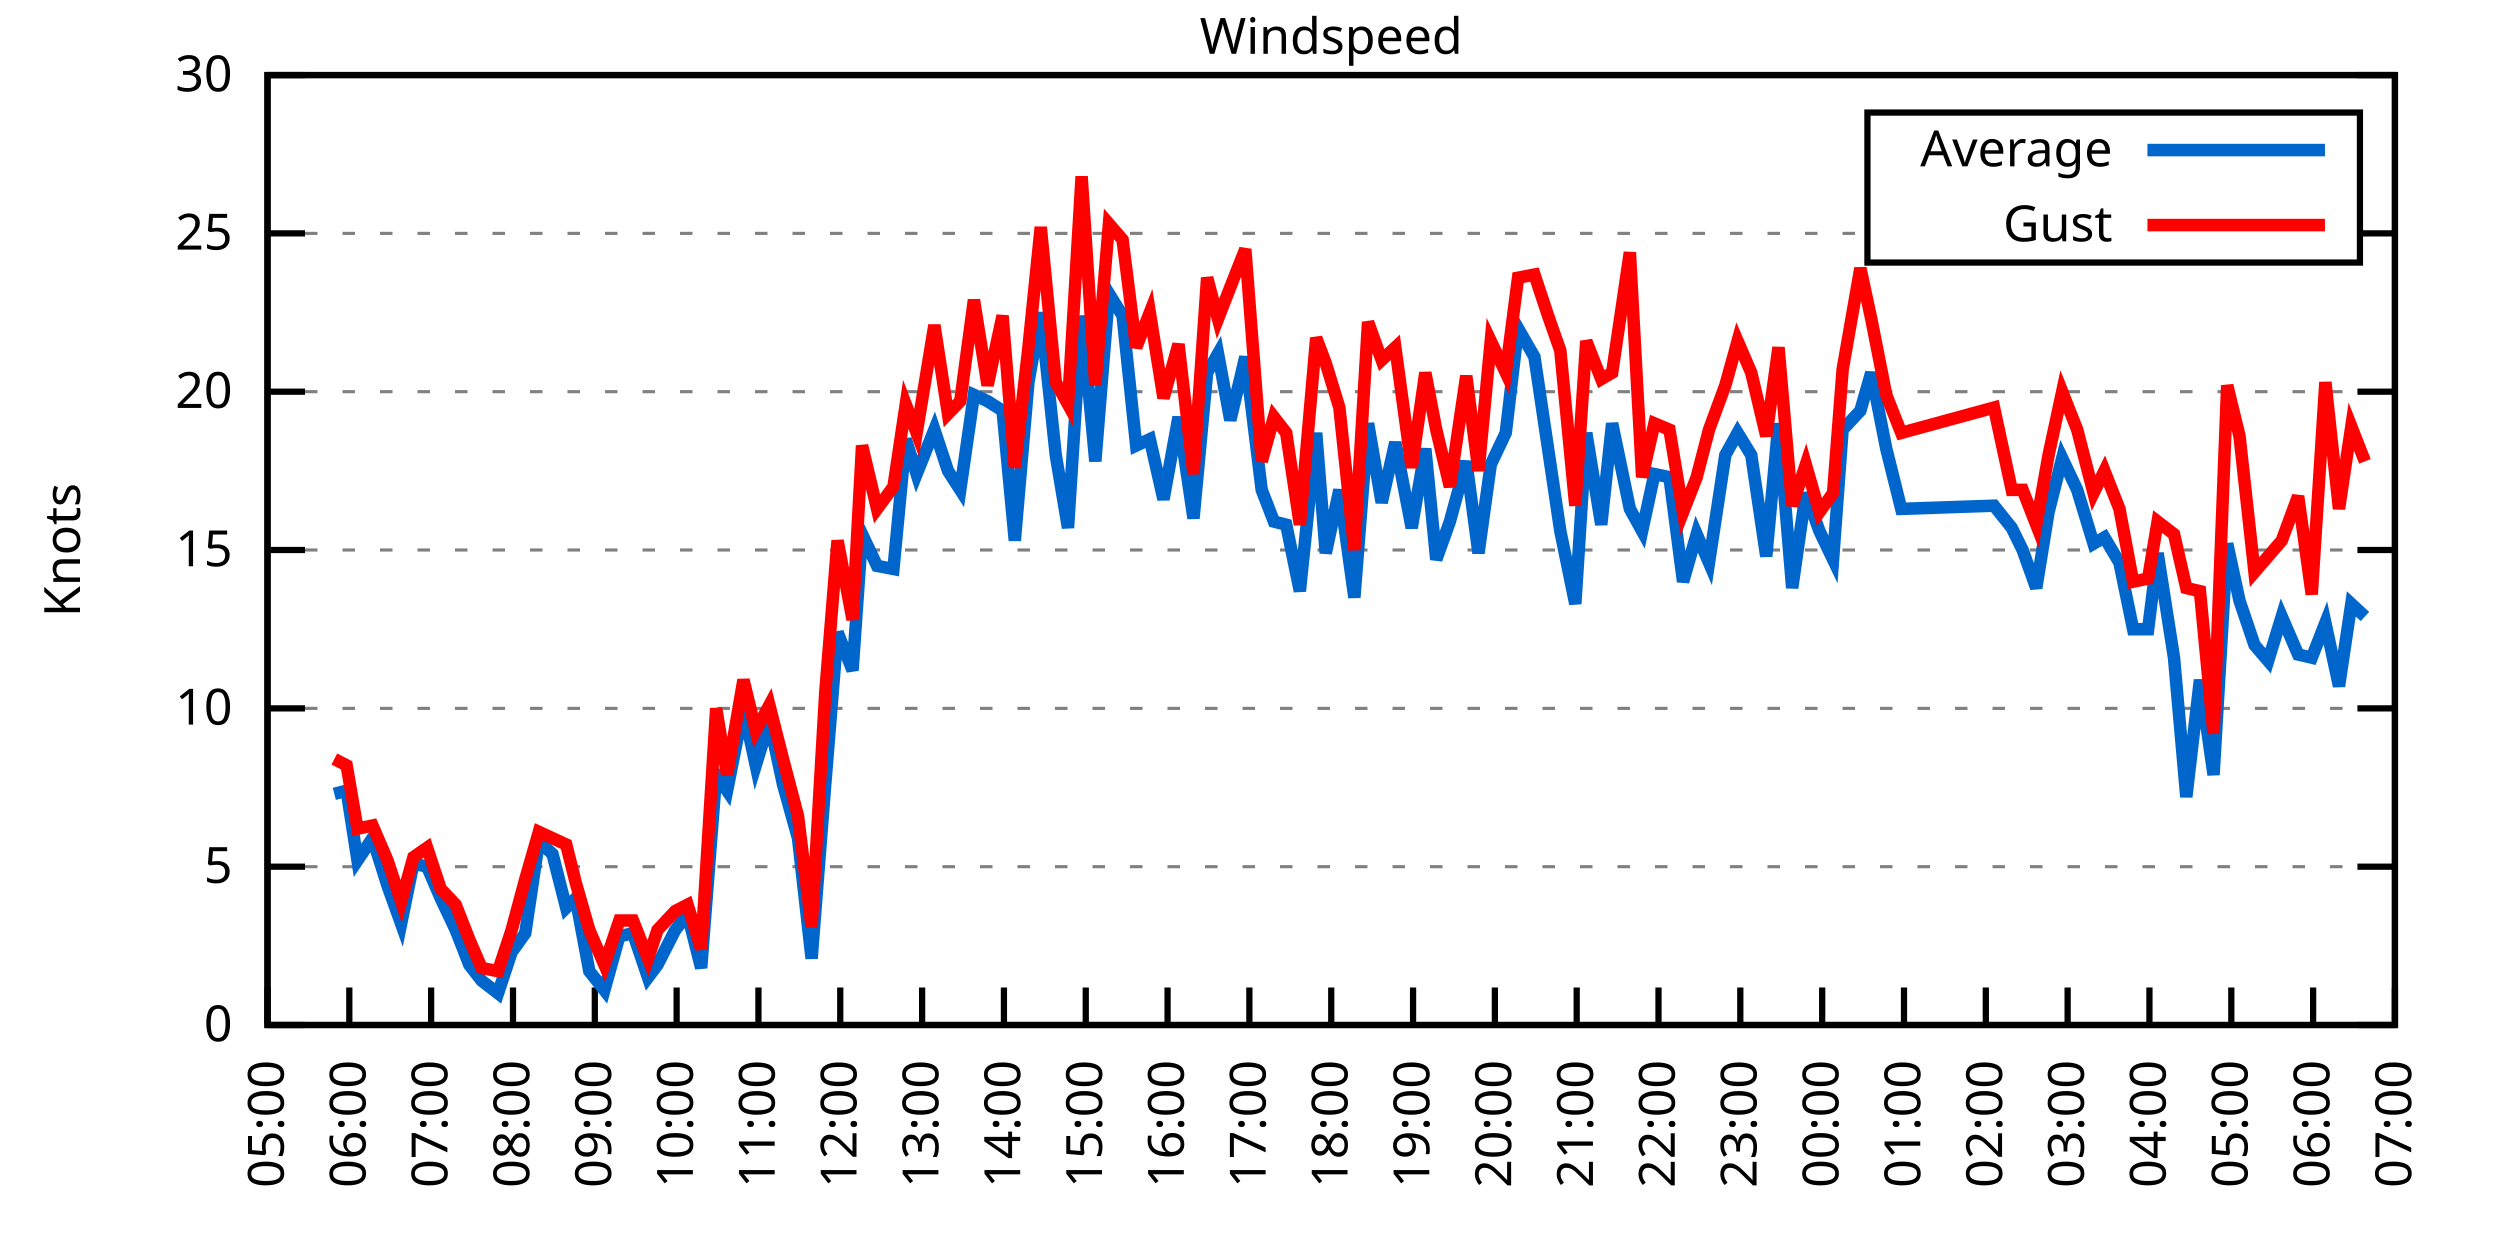
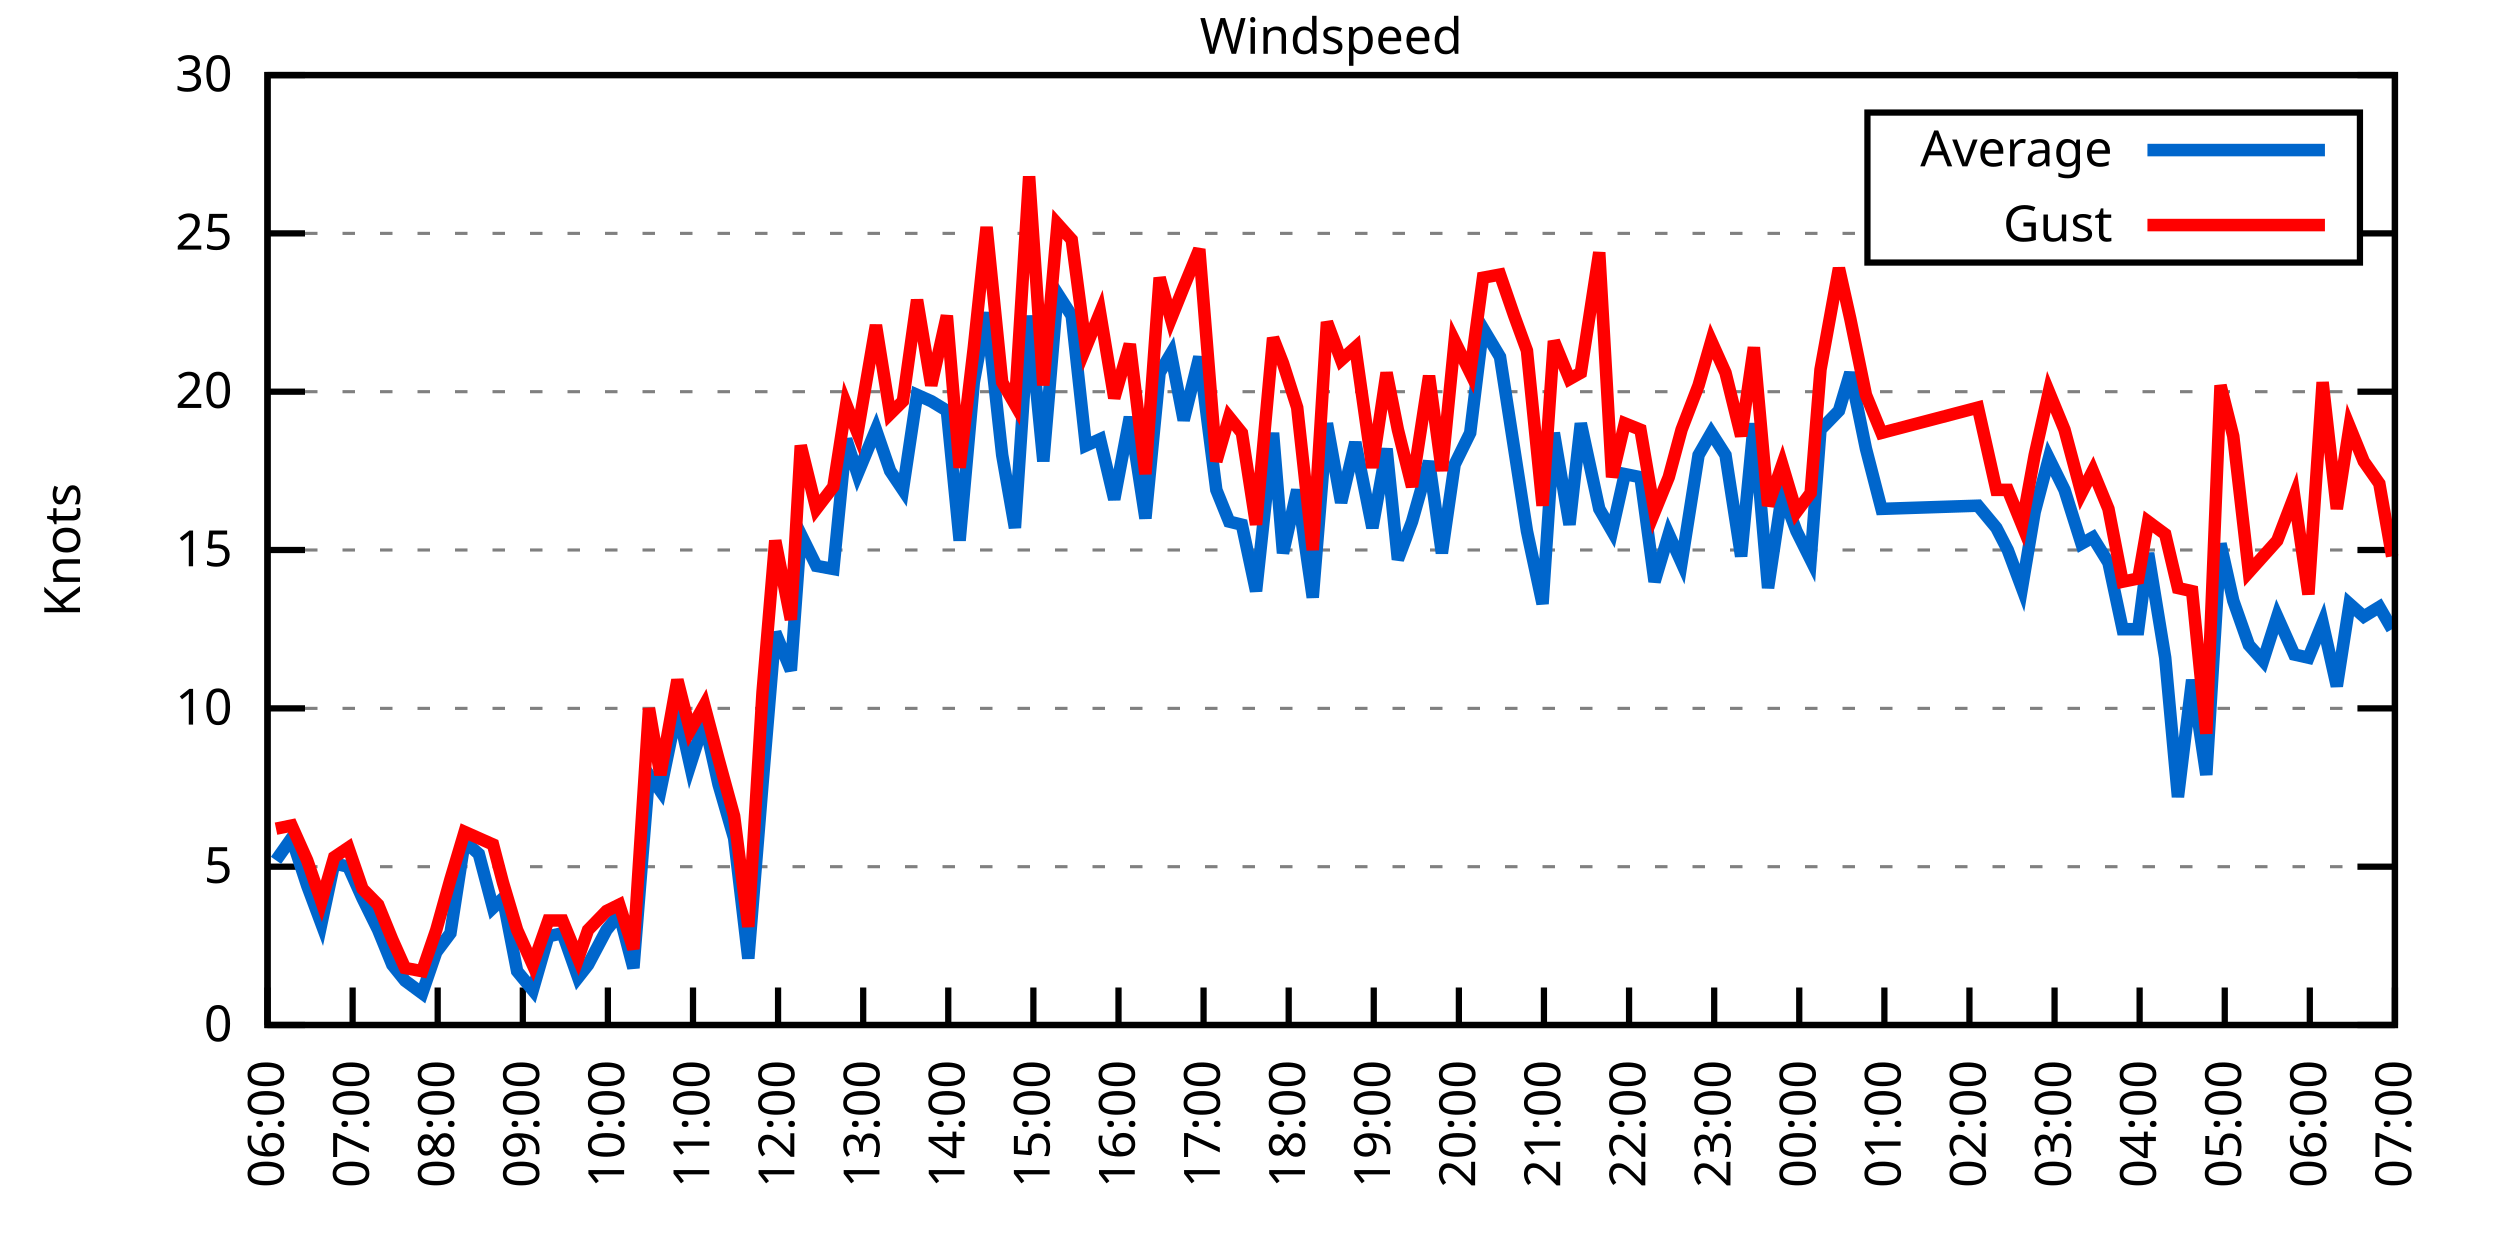
<svg xmlns="http://www.w3.org/2000/svg" xmlns:xlink="http://www.w3.org/1999/xlink" width="400" height="200" viewBox="0 0 400 200">
  <g id="gnuplot_canvas">
    <rect x="0" y="0" width="400" height="200" fill="none" />
    <defs>
      <circle id="gpDot" r="0.5" stroke-width="0.5" stroke="currentColor" />
      <path id="gpPt0" stroke-width="0.333" stroke="currentColor" d="M-1,0 h2 M0,-1 v2" />
      <path id="gpPt1" stroke-width="0.333" stroke="currentColor" d="M-1,-1 L1,1 M1,-1 L-1,1" />
      <path id="gpPt2" stroke-width="0.333" stroke="currentColor" d="M-1,0 L1,0 M0,-1 L0,1 M-1,-1 L1,1 M-1,1 L1,-1" />
      <rect id="gpPt3" stroke-width="0.333" stroke="currentColor" x="-1" y="-1" width="2" height="2" />
      <rect id="gpPt4" stroke-width="0.333" stroke="currentColor" fill="currentColor" x="-1" y="-1" width="2" height="2" />
      <circle id="gpPt5" stroke-width="0.333" stroke="currentColor" cx="0" cy="0" r="1" />
      <use xlink:href="#gpPt5" id="gpPt6" fill="currentColor" stroke="none" />
      <path id="gpPt7" stroke-width="0.333" stroke="currentColor" d="M0,-1.33 L-1.33,0.67 L1.33,0.67 z" />
      <use xlink:href="#gpPt7" id="gpPt8" fill="currentColor" stroke="none" />
      <use xlink:href="#gpPt7" id="gpPt9" stroke="currentColor" transform="rotate(180)" />
      <use xlink:href="#gpPt9" id="gpPt10" fill="currentColor" stroke="none" />
      <use xlink:href="#gpPt3" id="gpPt11" stroke="currentColor" transform="rotate(45)" />
      <use xlink:href="#gpPt11" id="gpPt12" fill="currentColor" stroke="none" />
      <path id="gpPt13" stroke-width="0.333" stroke="currentColor" d="M0,1.330 L1.265,0.411 L0.782,-1.067 L-0.782,-1.076 L-1.265,0.411 z" />
      <use xlink:href="#gpPt13" id="gpPt14" fill="currentColor" stroke="none" />
      <filter id="textbox" filterUnits="objectBoundingBox" x="0" y="0" height="1" width="1">
        <feFlood flood-color="white" flood-opacity="1" result="bgnd" />
        <feComposite in="SourceGraphic" in2="bgnd" operator="atop" />
      </filter>
      <filter id="greybox" filterUnits="objectBoundingBox" x="0" y="0" height="1" width="1">
        <feFlood flood-color="lightgrey" flood-opacity="1" result="grey" />
        <feComposite in="SourceGraphic" in2="grey" operator="atop" />
      </filter>
    </defs>
    <g fill="none" color="white" stroke="currentColor" stroke-width="1.00" stroke-linecap="butt" stroke-linejoin="miter">
</g>
    <g fill="none" color="black" stroke="currentColor" stroke-width="1.00" stroke-linecap="butt" stroke-linejoin="miter">
      <g stroke="none" shape-rendering="crispEdges">
        <polygon fill="rgb(255, 255, 255)" points="42.80,164.00 383.18,164.00 383.18,12.02 42.80,12.02 " />
      </g>
    </g>
    <g fill="none" color="black" stroke="currentColor" stroke-width="1.00" stroke-linecap="butt" stroke-linejoin="miter">
</g>
    <g fill="none" color="black" stroke="black" stroke-width="0.50" stroke-linecap="butt" stroke-linejoin="miter">
</g>
    <g fill="none" color="gray" stroke="currentColor" stroke-width="0.50" stroke-linecap="butt" stroke-linejoin="miter">
      <path stroke="gray" stroke-dasharray="2,4" class="gridline" d="M42.80,164.00 L383.19,164.00  " />
    </g>
    <g fill="none" color="gray" stroke="gray" stroke-width="1.00" stroke-linecap="butt" stroke-linejoin="miter">
</g>
    <g fill="none" color="black" stroke="currentColor" stroke-width="1.00" stroke-linecap="butt" stroke-linejoin="miter">
      <path stroke="black" d="M42.80,164.00 L48.80,164.00 M383.19,164.00 L377.19,164.00  " />
      <g transform="translate(37.20,166.60)" stroke="none" fill="black" font-family="Sans" font-size="8.00" text-anchor="end">
        <text>
          <tspan font-family="Sans"> 0</tspan>
        </text>
      </g>
    </g>
    <g fill="none" color="black" stroke="currentColor" stroke-width="1.00" stroke-linecap="butt" stroke-linejoin="miter">
</g>
    <g fill="none" color="black" stroke="black" stroke-width="0.50" stroke-linecap="butt" stroke-linejoin="miter">
</g>
    <g fill="none" color="gray" stroke="currentColor" stroke-width="0.50" stroke-linecap="butt" stroke-linejoin="miter">
      <path stroke="gray" stroke-dasharray="2,4" class="gridline" d="M42.80,138.67 L383.19,138.67  " />
    </g>
    <g fill="none" color="gray" stroke="gray" stroke-width="1.00" stroke-linecap="butt" stroke-linejoin="miter">
</g>
    <g fill="none" color="black" stroke="currentColor" stroke-width="1.00" stroke-linecap="butt" stroke-linejoin="miter">
      <path stroke="black" d="M42.80,138.67 L48.80,138.67 M383.19,138.67 L377.19,138.67  " />
      <g transform="translate(37.20,141.27)" stroke="none" fill="black" font-family="Sans" font-size="8.00" text-anchor="end">
        <text>
          <tspan font-family="Sans"> 5</tspan>
        </text>
      </g>
    </g>
    <g fill="none" color="black" stroke="currentColor" stroke-width="1.00" stroke-linecap="butt" stroke-linejoin="miter">
</g>
    <g fill="none" color="black" stroke="black" stroke-width="0.50" stroke-linecap="butt" stroke-linejoin="miter">
</g>
    <g fill="none" color="gray" stroke="currentColor" stroke-width="0.50" stroke-linecap="butt" stroke-linejoin="miter">
      <path stroke="gray" stroke-dasharray="2,4" class="gridline" d="M42.80,113.34 L383.19,113.34  " />
    </g>
    <g fill="none" color="gray" stroke="gray" stroke-width="1.00" stroke-linecap="butt" stroke-linejoin="miter">
</g>
    <g fill="none" color="black" stroke="currentColor" stroke-width="1.00" stroke-linecap="butt" stroke-linejoin="miter">
      <path stroke="black" d="M42.80,113.34 L48.80,113.34 M383.19,113.34 L377.19,113.34  " />
      <g transform="translate(37.20,115.94)" stroke="none" fill="black" font-family="Sans" font-size="8.00" text-anchor="end">
        <text>
          <tspan font-family="Sans"> 10</tspan>
        </text>
      </g>
    </g>
    <g fill="none" color="black" stroke="currentColor" stroke-width="1.00" stroke-linecap="butt" stroke-linejoin="miter">
</g>
    <g fill="none" color="black" stroke="black" stroke-width="0.50" stroke-linecap="butt" stroke-linejoin="miter">
</g>
    <g fill="none" color="gray" stroke="currentColor" stroke-width="0.50" stroke-linecap="butt" stroke-linejoin="miter">
      <path stroke="gray" stroke-dasharray="2,4" class="gridline" d="M42.80,88.00 L383.19,88.00  " />
    </g>
    <g fill="none" color="gray" stroke="gray" stroke-width="1.00" stroke-linecap="butt" stroke-linejoin="miter">
</g>
    <g fill="none" color="black" stroke="currentColor" stroke-width="1.00" stroke-linecap="butt" stroke-linejoin="miter">
      <path stroke="black" d="M42.80,88.00 L48.80,88.00 M383.19,88.00 L377.19,88.00  " />
      <g transform="translate(37.20,90.60)" stroke="none" fill="black" font-family="Sans" font-size="8.00" text-anchor="end">
        <text>
          <tspan font-family="Sans"> 15</tspan>
        </text>
      </g>
    </g>
    <g fill="none" color="black" stroke="currentColor" stroke-width="1.00" stroke-linecap="butt" stroke-linejoin="miter">
</g>
    <g fill="none" color="black" stroke="black" stroke-width="0.50" stroke-linecap="butt" stroke-linejoin="miter">
</g>
    <g fill="none" color="gray" stroke="currentColor" stroke-width="0.50" stroke-linecap="butt" stroke-linejoin="miter">
      <path stroke="gray" stroke-dasharray="2,4" class="gridline" d="M42.80,62.67 L383.19,62.67  " />
    </g>
    <g fill="none" color="gray" stroke="gray" stroke-width="1.00" stroke-linecap="butt" stroke-linejoin="miter">
</g>
    <g fill="none" color="black" stroke="currentColor" stroke-width="1.00" stroke-linecap="butt" stroke-linejoin="miter">
      <path stroke="black" d="M42.80,62.67 L48.80,62.67 M383.19,62.67 L377.19,62.67  " />
      <g transform="translate(37.20,65.27)" stroke="none" fill="black" font-family="Sans" font-size="8.00" text-anchor="end">
        <text>
          <tspan font-family="Sans"> 20</tspan>
        </text>
      </g>
    </g>
    <g fill="none" color="black" stroke="currentColor" stroke-width="1.00" stroke-linecap="butt" stroke-linejoin="miter">
</g>
    <g fill="none" color="black" stroke="black" stroke-width="0.50" stroke-linecap="butt" stroke-linejoin="miter">
</g>
    <g fill="none" color="gray" stroke="currentColor" stroke-width="0.50" stroke-linecap="butt" stroke-linejoin="miter">
      <path stroke="gray" stroke-dasharray="2,4" class="gridline" d="M42.80,37.34 L298.79,37.34 M377.59,37.34 L383.19,37.34  " />
    </g>
    <g fill="none" color="gray" stroke="gray" stroke-width="1.00" stroke-linecap="butt" stroke-linejoin="miter">
</g>
    <g fill="none" color="black" stroke="currentColor" stroke-width="1.00" stroke-linecap="butt" stroke-linejoin="miter">
      <path stroke="black" d="M42.80,37.34 L48.80,37.34 M383.19,37.34 L377.19,37.34  " />
      <g transform="translate(37.20,39.94)" stroke="none" fill="black" font-family="Sans" font-size="8.00" text-anchor="end">
        <text>
          <tspan font-family="Sans"> 25</tspan>
        </text>
      </g>
    </g>
    <g fill="none" color="black" stroke="currentColor" stroke-width="1.00" stroke-linecap="butt" stroke-linejoin="miter">
</g>
    <g fill="none" color="black" stroke="black" stroke-width="0.50" stroke-linecap="butt" stroke-linejoin="miter">
</g>
    <g fill="none" color="gray" stroke="currentColor" stroke-width="0.50" stroke-linecap="butt" stroke-linejoin="miter">
      <path stroke="gray" stroke-dasharray="2,4" class="gridline" d="M42.80,12.01 L383.19,12.01  " />
    </g>
    <g fill="none" color="gray" stroke="gray" stroke-width="1.00" stroke-linecap="butt" stroke-linejoin="miter">
</g>
    <g fill="none" color="black" stroke="currentColor" stroke-width="1.00" stroke-linecap="butt" stroke-linejoin="miter">
      <path stroke="black" d="M42.80,12.01 L48.80,12.01 M383.19,12.01 L377.19,12.01  " />
      <g transform="translate(37.20,14.61)" stroke="none" fill="black" font-family="Sans" font-size="8.00" text-anchor="end">
        <text>
          <tspan font-family="Sans"> 30</tspan>
        </text>
      </g>
    </g>
    <g fill="none" color="black" stroke="currentColor" stroke-width="1.00" stroke-linecap="butt" stroke-linejoin="miter">
      <path stroke="black" d="M42.80,164.00 L42.80,158.00  " />
      <g transform="translate(45.40,169.60) rotate(270.00)" stroke="none" fill="black" font-family="Sans" font-size="8.00" text-anchor="end">
        <text>
+           <tspan font-family="Sans">06:00</tspan>
+         </text>
+       </g>
+     </g>
+     <g fill="none" color="black" stroke="currentColor" stroke-width="1.00" stroke-linecap="butt" stroke-linejoin="miter">
+       <path stroke="black" d="M56.42,164.00 L56.42,158.00  " />
+       <g transform="translate(59.02,169.60) rotate(270.00)" stroke="none" fill="black" font-family="Sans" font-size="8.00" text-anchor="end">
+         <text>
+           <tspan font-family="Sans">07:00</tspan>
+         </text>
+       </g>
+     </g>
+     <g fill="none" color="black" stroke="currentColor" stroke-width="1.00" stroke-linecap="butt" stroke-linejoin="miter">
+       <path stroke="black" d="M70.03,164.00 L70.03,158.00  " />
+       <g transform="translate(72.63,169.60) rotate(270.00)" stroke="none" fill="black" font-family="Sans" font-size="8.00" text-anchor="end">
+         <text>
+           <tspan font-family="Sans">08:00</tspan>
+         </text>
+       </g>
+     </g>
+     <g fill="none" color="black" stroke="currentColor" stroke-width="1.00" stroke-linecap="butt" stroke-linejoin="miter">
+       <path stroke="black" d="M83.65,164.00 L83.65,158.00  " />
+       <g transform="translate(86.25,169.60) rotate(270.00)" stroke="none" fill="black" font-family="Sans" font-size="8.00" text-anchor="end">
+         <text>
+           <tspan font-family="Sans">09:00</tspan>
+         </text>
+       </g>
+     </g>
+     <g fill="none" color="black" stroke="currentColor" stroke-width="1.00" stroke-linecap="butt" stroke-linejoin="miter">
+       <path stroke="black" d="M97.26,164.00 L97.26,158.00  " />
+       <g transform="translate(99.86,169.60) rotate(270.00)" stroke="none" fill="black" font-family="Sans" font-size="8.00" text-anchor="end">
+         <text>
+           <tspan font-family="Sans">10:00</tspan>
+         </text>
+       </g>
+     </g>
+     <g fill="none" color="black" stroke="currentColor" stroke-width="1.00" stroke-linecap="butt" stroke-linejoin="miter">
+       <path stroke="black" d="M110.88,164.00 L110.88,158.00  " />
+       <g transform="translate(113.48,169.60) rotate(270.00)" stroke="none" fill="black" font-family="Sans" font-size="8.00" text-anchor="end">
+         <text>
+           <tspan font-family="Sans">11:00</tspan>
+         </text>
+       </g>
+     </g>
+     <g fill="none" color="black" stroke="currentColor" stroke-width="1.00" stroke-linecap="butt" stroke-linejoin="miter">
+       <path stroke="black" d="M124.49,164.00 L124.49,158.00  " />
+       <g transform="translate(127.09,169.60) rotate(270.00)" stroke="none" fill="black" font-family="Sans" font-size="8.00" text-anchor="end">
+         <text>
+           <tspan font-family="Sans">12:00</tspan>
+         </text>
+       </g>
+     </g>
+     <g fill="none" color="black" stroke="currentColor" stroke-width="1.00" stroke-linecap="butt" stroke-linejoin="miter">
+       <path stroke="black" d="M138.11,164.00 L138.11,158.00  " />
+       <g transform="translate(140.71,169.60) rotate(270.00)" stroke="none" fill="black" font-family="Sans" font-size="8.00" text-anchor="end">
+         <text>
+           <tspan font-family="Sans">13:00</tspan>
+         </text>
+       </g>
+     </g>
+     <g fill="none" color="black" stroke="currentColor" stroke-width="1.00" stroke-linecap="butt" stroke-linejoin="miter">
+       <path stroke="black" d="M151.72,164.00 L151.72,158.00  " />
+       <g transform="translate(154.32,169.60) rotate(270.00)" stroke="none" fill="black" font-family="Sans" font-size="8.00" text-anchor="end">
+         <text>
+           <tspan font-family="Sans">14:00</tspan>
+         </text>
+       </g>
+     </g>
+     <g fill="none" color="black" stroke="currentColor" stroke-width="1.00" stroke-linecap="butt" stroke-linejoin="miter">
+       <path stroke="black" d="M165.34,164.00 L165.34,158.00  " />
+       <g transform="translate(167.94,169.60) rotate(270.00)" stroke="none" fill="black" font-family="Sans" font-size="8.00" text-anchor="end">
+         <text>
+           <tspan font-family="Sans">15:00</tspan>
+         </text>
+       </g>
+     </g>
+     <g fill="none" color="black" stroke="currentColor" stroke-width="1.00" stroke-linecap="butt" stroke-linejoin="miter">
+       <path stroke="black" d="M178.96,164.00 L178.96,158.00  " />
+       <g transform="translate(181.56,169.60) rotate(270.00)" stroke="none" fill="black" font-family="Sans" font-size="8.00" text-anchor="end">
+         <text>
+           <tspan font-family="Sans">16:00</tspan>
+         </text>
+       </g>
+     </g>
+     <g fill="none" color="black" stroke="currentColor" stroke-width="1.00" stroke-linecap="butt" stroke-linejoin="miter">
+       <path stroke="black" d="M192.57,164.00 L192.57,158.00  " />
+       <g transform="translate(195.17,169.60) rotate(270.00)" stroke="none" fill="black" font-family="Sans" font-size="8.00" text-anchor="end">
+         <text>
+           <tspan font-family="Sans">17:00</tspan>
+         </text>
+       </g>
+     </g>
+     <g fill="none" color="black" stroke="currentColor" stroke-width="1.00" stroke-linecap="butt" stroke-linejoin="miter">
+       <path stroke="black" d="M206.19,164.00 L206.19,158.00  " />
+       <g transform="translate(208.79,169.60) rotate(270.00)" stroke="none" fill="black" font-family="Sans" font-size="8.00" text-anchor="end">
+         <text>
+           <tspan font-family="Sans">18:00</tspan>
+         </text>
+       </g>
+     </g>
+     <g fill="none" color="black" stroke="currentColor" stroke-width="1.00" stroke-linecap="butt" stroke-linejoin="miter">
+       <path stroke="black" d="M219.80,164.00 L219.80,158.00  " />
+       <g transform="translate(222.40,169.60) rotate(270.00)" stroke="none" fill="black" font-family="Sans" font-size="8.00" text-anchor="end">
+         <text>
+           <tspan font-family="Sans">19:00</tspan>
+         </text>
+       </g>
+     </g>
+     <g fill="none" color="black" stroke="currentColor" stroke-width="1.00" stroke-linecap="butt" stroke-linejoin="miter">
+       <path stroke="black" d="M233.42,164.00 L233.42,158.00  " />
+       <g transform="translate(236.02,169.60) rotate(270.00)" stroke="none" fill="black" font-family="Sans" font-size="8.00" text-anchor="end">
+         <text>
+           <tspan font-family="Sans">20:00</tspan>
+         </text>
+       </g>
+     </g>
+     <g fill="none" color="black" stroke="currentColor" stroke-width="1.00" stroke-linecap="butt" stroke-linejoin="miter">
+       <path stroke="black" d="M247.03,164.00 L247.03,158.00  " />
+       <g transform="translate(249.63,169.60) rotate(270.00)" stroke="none" fill="black" font-family="Sans" font-size="8.00" text-anchor="end">
+         <text>
+           <tspan font-family="Sans">21:00</tspan>
+         </text>
+       </g>
+     </g>
+     <g fill="none" color="black" stroke="currentColor" stroke-width="1.00" stroke-linecap="butt" stroke-linejoin="miter">
+       <path stroke="black" d="M260.65,164.00 L260.65,158.00  " />
+       <g transform="translate(263.25,169.60) rotate(270.00)" stroke="none" fill="black" font-family="Sans" font-size="8.00" text-anchor="end">
+         <text>
+           <tspan font-family="Sans">22:00</tspan>
+         </text>
+       </g>
+     </g>
+     <g fill="none" color="black" stroke="currentColor" stroke-width="1.00" stroke-linecap="butt" stroke-linejoin="miter">
+       <path stroke="black" d="M274.27,164.00 L274.27,158.00  " />
+       <g transform="translate(276.87,169.60) rotate(270.00)" stroke="none" fill="black" font-family="Sans" font-size="8.00" text-anchor="end">
+         <text>
+           <tspan font-family="Sans">23:00</tspan>
+         </text>
+       </g>
+     </g>
+     <g fill="none" color="black" stroke="currentColor" stroke-width="1.00" stroke-linecap="butt" stroke-linejoin="miter">
+       <path stroke="black" d="M287.88,164.00 L287.88,158.00  " />
+       <g transform="translate(290.48,169.60) rotate(270.00)" stroke="none" fill="black" font-family="Sans" font-size="8.00" text-anchor="end">
+         <text>
+           <tspan font-family="Sans">00:00</tspan>
+         </text>
+       </g>
+     </g>
+     <g fill="none" color="black" stroke="currentColor" stroke-width="1.00" stroke-linecap="butt" stroke-linejoin="miter">
+       <path stroke="black" d="M301.50,164.00 L301.50,158.00  " />
+       <g transform="translate(304.10,169.60) rotate(270.00)" stroke="none" fill="black" font-family="Sans" font-size="8.00" text-anchor="end">
+         <text>
+           <tspan font-family="Sans">01:00</tspan>
+         </text>
+       </g>
+     </g>
+     <g fill="none" color="black" stroke="currentColor" stroke-width="1.00" stroke-linecap="butt" stroke-linejoin="miter">
+       <path stroke="black" d="M315.11,164.00 L315.11,158.00  " />
+       <g transform="translate(317.71,169.60) rotate(270.00)" stroke="none" fill="black" font-family="Sans" font-size="8.00" text-anchor="end">
+         <text>
+           <tspan font-family="Sans">02:00</tspan>
+         </text>
+       </g>
+     </g>
+     <g fill="none" color="black" stroke="currentColor" stroke-width="1.00" stroke-linecap="butt" stroke-linejoin="miter">
+       <path stroke="black" d="M328.73,164.00 L328.73,158.00  " />
+       <g transform="translate(331.33,169.60) rotate(270.00)" stroke="none" fill="black" font-family="Sans" font-size="8.00" text-anchor="end">
+         <text>
+           <tspan font-family="Sans">03:00</tspan>
+         </text>
+       </g>
+     </g>
+     <g fill="none" color="black" stroke="currentColor" stroke-width="1.00" stroke-linecap="butt" stroke-linejoin="miter">
+       <path stroke="black" d="M342.34,164.00 L342.34,158.00  " />
+       <g transform="translate(344.94,169.60) rotate(270.00)" stroke="none" fill="black" font-family="Sans" font-size="8.00" text-anchor="end">
+         <text>
+           <tspan font-family="Sans">04:00</tspan>
+         </text>
+       </g>
+     </g>
+     <g fill="none" color="black" stroke="currentColor" stroke-width="1.00" stroke-linecap="butt" stroke-linejoin="miter">
+       <path stroke="black" d="M355.96,164.00 L355.96,158.00  " />
+       <g transform="translate(358.56,169.60) rotate(270.00)" stroke="none" fill="black" font-family="Sans" font-size="8.00" text-anchor="end">
+         <text>
          <tspan font-family="Sans">05:00</tspan>
        </text>
      </g>
    </g>
    <g fill="none" color="black" stroke="currentColor" stroke-width="1.00" stroke-linecap="butt" stroke-linejoin="miter">
-       <path stroke="black" d="M55.89,164.00 L55.89,158.00  " />
-       <g transform="translate(58.49,169.60) rotate(270.00)" stroke="none" fill="black" font-family="Sans" font-size="8.00" text-anchor="end">
-         <text>
-           <tspan font-family="Sans">06:00</tspan>
-         </text>
-       </g>
-     </g>
-     <g fill="none" color="black" stroke="currentColor" stroke-width="1.00" stroke-linecap="butt" stroke-linejoin="miter">
-       <path stroke="black" d="M68.98,164.00 L68.98,158.00  " />
-       <g transform="translate(71.58,169.60) rotate(270.00)" stroke="none" fill="black" font-family="Sans" font-size="8.00" text-anchor="end">
-         <text>
-           <tspan font-family="Sans">07:00</tspan>
-         </text>
-       </g>
-     </g>
-     <g fill="none" color="black" stroke="currentColor" stroke-width="1.00" stroke-linecap="butt" stroke-linejoin="miter">
-       <path stroke="black" d="M82.08,164.00 L82.08,158.00  " />
-       <g transform="translate(84.68,169.60) rotate(270.00)" stroke="none" fill="black" font-family="Sans" font-size="8.00" text-anchor="end">
-         <text>
-           <tspan font-family="Sans">08:00</tspan>
-         </text>
-       </g>
-     </g>
-     <g fill="none" color="black" stroke="currentColor" stroke-width="1.00" stroke-linecap="butt" stroke-linejoin="miter">
-       <path stroke="black" d="M95.17,164.00 L95.17,158.00  " />
-       <g transform="translate(97.77,169.60) rotate(270.00)" stroke="none" fill="black" font-family="Sans" font-size="8.00" text-anchor="end">
-         <text>
-           <tspan font-family="Sans">09:00</tspan>
-         </text>
-       </g>
-     </g>
-     <g fill="none" color="black" stroke="currentColor" stroke-width="1.00" stroke-linecap="butt" stroke-linejoin="miter">
-       <path stroke="black" d="M108.26,164.00 L108.26,158.00  " />
-       <g transform="translate(110.86,169.60) rotate(270.00)" stroke="none" fill="black" font-family="Sans" font-size="8.00" text-anchor="end">
-         <text>
-           <tspan font-family="Sans">10:00</tspan>
-         </text>
-       </g>
-     </g>
-     <g fill="none" color="black" stroke="currentColor" stroke-width="1.00" stroke-linecap="butt" stroke-linejoin="miter">
-       <path stroke="black" d="M121.35,164.00 L121.35,158.00  " />
-       <g transform="translate(123.95,169.60) rotate(270.00)" stroke="none" fill="black" font-family="Sans" font-size="8.00" text-anchor="end">
-         <text>
-           <tspan font-family="Sans">11:00</tspan>
-         </text>
-       </g>
-     </g>
-     <g fill="none" color="black" stroke="currentColor" stroke-width="1.00" stroke-linecap="butt" stroke-linejoin="miter">
-       <path stroke="black" d="M134.44,164.00 L134.44,158.00  " />
-       <g transform="translate(137.04,169.60) rotate(270.00)" stroke="none" fill="black" font-family="Sans" font-size="8.00" text-anchor="end">
-         <text>
-           <tspan font-family="Sans">12:00</tspan>
-         </text>
-       </g>
-     </g>
-     <g fill="none" color="black" stroke="currentColor" stroke-width="1.00" stroke-linecap="butt" stroke-linejoin="miter">
-       <path stroke="black" d="M147.54,164.00 L147.54,158.00  " />
-       <g transform="translate(150.14,169.60) rotate(270.00)" stroke="none" fill="black" font-family="Sans" font-size="8.00" text-anchor="end">
-         <text>
-           <tspan font-family="Sans">13:00</tspan>
-         </text>
-       </g>
-     </g>
-     <g fill="none" color="black" stroke="currentColor" stroke-width="1.00" stroke-linecap="butt" stroke-linejoin="miter">
-       <path stroke="black" d="M160.63,164.00 L160.63,158.00  " />
-       <g transform="translate(163.23,169.60) rotate(270.00)" stroke="none" fill="black" font-family="Sans" font-size="8.00" text-anchor="end">
-         <text>
-           <tspan font-family="Sans">14:00</tspan>
-         </text>
-       </g>
-     </g>
-     <g fill="none" color="black" stroke="currentColor" stroke-width="1.00" stroke-linecap="butt" stroke-linejoin="miter">
-       <path stroke="black" d="M173.72,164.00 L173.72,158.00  " />
-       <g transform="translate(176.32,169.60) rotate(270.00)" stroke="none" fill="black" font-family="Sans" font-size="8.00" text-anchor="end">
-         <text>
-           <tspan font-family="Sans">15:00</tspan>
-         </text>
-       </g>
-     </g>
-     <g fill="none" color="black" stroke="currentColor" stroke-width="1.00" stroke-linecap="butt" stroke-linejoin="miter">
-       <path stroke="black" d="M186.81,164.00 L186.81,158.00  " />
-       <g transform="translate(189.41,169.60) rotate(270.00)" stroke="none" fill="black" font-family="Sans" font-size="8.00" text-anchor="end">
-         <text>
-           <tspan font-family="Sans">16:00</tspan>
-         </text>
-       </g>
-     </g>
-     <g fill="none" color="black" stroke="currentColor" stroke-width="1.00" stroke-linecap="butt" stroke-linejoin="miter">
-       <path stroke="black" d="M199.90,164.00 L199.90,158.00  " />
-       <g transform="translate(202.50,169.60) rotate(270.00)" stroke="none" fill="black" font-family="Sans" font-size="8.00" text-anchor="end">
-         <text>
-           <tspan font-family="Sans">17:00</tspan>
-         </text>
-       </g>
-     </g>
-     <g fill="none" color="black" stroke="currentColor" stroke-width="1.00" stroke-linecap="butt" stroke-linejoin="miter">
-       <path stroke="black" d="M213.00,164.00 L213.00,158.00  " />
-       <g transform="translate(215.60,169.60) rotate(270.00)" stroke="none" fill="black" font-family="Sans" font-size="8.00" text-anchor="end">
-         <text>
-           <tspan font-family="Sans">18:00</tspan>
-         </text>
-       </g>
-     </g>
-     <g fill="none" color="black" stroke="currentColor" stroke-width="1.00" stroke-linecap="butt" stroke-linejoin="miter">
-       <path stroke="black" d="M226.09,164.00 L226.09,158.00  " />
-       <g transform="translate(228.69,169.60) rotate(270.00)" stroke="none" fill="black" font-family="Sans" font-size="8.00" text-anchor="end">
-         <text>
-           <tspan font-family="Sans">19:00</tspan>
-         </text>
-       </g>
-     </g>
-     <g fill="none" color="black" stroke="currentColor" stroke-width="1.00" stroke-linecap="butt" stroke-linejoin="miter">
-       <path stroke="black" d="M239.18,164.00 L239.18,158.00  " />
-       <g transform="translate(241.78,169.60) rotate(270.00)" stroke="none" fill="black" font-family="Sans" font-size="8.00" text-anchor="end">
-         <text>
-           <tspan font-family="Sans">20:00</tspan>
-         </text>
-       </g>
-     </g>
-     <g fill="none" color="black" stroke="currentColor" stroke-width="1.00" stroke-linecap="butt" stroke-linejoin="miter">
-       <path stroke="black" d="M252.27,164.00 L252.27,158.00  " />
-       <g transform="translate(254.87,169.60) rotate(270.00)" stroke="none" fill="black" font-family="Sans" font-size="8.00" text-anchor="end">
-         <text>
-           <tspan font-family="Sans">21:00</tspan>
-         </text>
-       </g>
-     </g>
-     <g fill="none" color="black" stroke="currentColor" stroke-width="1.00" stroke-linecap="butt" stroke-linejoin="miter">
-       <path stroke="black" d="M265.36,164.00 L265.36,158.00  " />
-       <g transform="translate(267.96,169.60) rotate(270.00)" stroke="none" fill="black" font-family="Sans" font-size="8.00" text-anchor="end">
-         <text>
-           <tspan font-family="Sans">22:00</tspan>
-         </text>
-       </g>
-     </g>
-     <g fill="none" color="black" stroke="currentColor" stroke-width="1.00" stroke-linecap="butt" stroke-linejoin="miter">
-       <path stroke="black" d="M278.45,164.00 L278.45,158.00  " />
-       <g transform="translate(281.05,169.60) rotate(270.00)" stroke="none" fill="black" font-family="Sans" font-size="8.00" text-anchor="end">
-         <text>
-           <tspan font-family="Sans">23:00</tspan>
-         </text>
-       </g>
-     </g>
-     <g fill="none" color="black" stroke="currentColor" stroke-width="1.00" stroke-linecap="butt" stroke-linejoin="miter">
-       <path stroke="black" d="M291.55,164.00 L291.55,158.00  " />
-       <g transform="translate(294.15,169.60) rotate(270.00)" stroke="none" fill="black" font-family="Sans" font-size="8.00" text-anchor="end">
-         <text>
-           <tspan font-family="Sans">00:00</tspan>
-         </text>
-       </g>
-     </g>
-     <g fill="none" color="black" stroke="currentColor" stroke-width="1.00" stroke-linecap="butt" stroke-linejoin="miter">
-       <path stroke="black" d="M304.64,164.00 L304.64,158.00  " />
-       <g transform="translate(307.24,169.60) rotate(270.00)" stroke="none" fill="black" font-family="Sans" font-size="8.00" text-anchor="end">
-         <text>
-           <tspan font-family="Sans">01:00</tspan>
-         </text>
-       </g>
-     </g>
-     <g fill="none" color="black" stroke="currentColor" stroke-width="1.00" stroke-linecap="butt" stroke-linejoin="miter">
-       <path stroke="black" d="M317.73,164.00 L317.73,158.00  " />
-       <g transform="translate(320.33,169.60) rotate(270.00)" stroke="none" fill="black" font-family="Sans" font-size="8.00" text-anchor="end">
-         <text>
-           <tspan font-family="Sans">02:00</tspan>
-         </text>
-       </g>
-     </g>
-     <g fill="none" color="black" stroke="currentColor" stroke-width="1.00" stroke-linecap="butt" stroke-linejoin="miter">
-       <path stroke="black" d="M330.82,164.00 L330.82,158.00  " />
-       <g transform="translate(333.42,169.60) rotate(270.00)" stroke="none" fill="black" font-family="Sans" font-size="8.00" text-anchor="end">
-         <text>
-           <tspan font-family="Sans">03:00</tspan>
-         </text>
-       </g>
-     </g>
-     <g fill="none" color="black" stroke="currentColor" stroke-width="1.00" stroke-linecap="butt" stroke-linejoin="miter">
-       <path stroke="black" d="M343.91,164.00 L343.91,158.00  " />
-       <g transform="translate(346.51,169.60) rotate(270.00)" stroke="none" fill="black" font-family="Sans" font-size="8.00" text-anchor="end">
-         <text>
-           <tspan font-family="Sans">04:00</tspan>
-         </text>
-       </g>
-     </g>
-     <g fill="none" color="black" stroke="currentColor" stroke-width="1.00" stroke-linecap="butt" stroke-linejoin="miter">
-       <path stroke="black" d="M357.01,164.00 L357.01,158.00  " />
-       <g transform="translate(359.61,169.60) rotate(270.00)" stroke="none" fill="black" font-family="Sans" font-size="8.00" text-anchor="end">
-         <text>
-           <tspan font-family="Sans">05:00</tspan>
-         </text>
-       </g>
-     </g>
-     <g fill="none" color="black" stroke="currentColor" stroke-width="1.00" stroke-linecap="butt" stroke-linejoin="miter">
-       <path stroke="black" d="M370.10,164.00 L370.10,158.00  " />
-       <g transform="translate(372.70,169.60) rotate(270.00)" stroke="none" fill="black" font-family="Sans" font-size="8.00" text-anchor="end">
+       <path stroke="black" d="M369.57,164.00 L369.57,158.00  " />
+       <g transform="translate(372.17,169.60) rotate(270.00)" stroke="none" fill="black" font-family="Sans" font-size="8.00" text-anchor="end">
        <text>
          <tspan font-family="Sans">06:00</tspan>
        </text>
      </g>
    </g>
    <g fill="none" color="black" stroke="currentColor" stroke-width="1.00" stroke-linecap="butt" stroke-linejoin="miter">
      <path stroke="black" d="M383.19,164.00 L383.19,158.00  " />
      <g transform="translate(385.79,169.60) rotate(270.00)" stroke="none" fill="black" font-family="Sans" font-size="8.00" text-anchor="end">
        <text>
          <tspan font-family="Sans">07:00</tspan>
        </text>
      </g>
    </g>
    <g fill="none" color="black" stroke="currentColor" stroke-width="1.00" stroke-linecap="butt" stroke-linejoin="miter">
</g>
    <g fill="none" color="black" stroke="currentColor" stroke-width="1.00" stroke-linecap="butt" stroke-linejoin="miter">
      <path stroke="black" d="M42.80,12.01 L42.80,164.00 L383.19,164.00 L383.19,12.01 L42.80,12.01 Z  " />
    </g>
    <g fill="none" color="black" stroke="currentColor" stroke-width="1.00" stroke-linecap="butt" stroke-linejoin="miter">
</g>
    <g fill="none" color="black" stroke="currentColor" stroke-width="1.00" stroke-linecap="butt" stroke-linejoin="miter">
      <path stroke="black" d="M298.79,42.01 L298.79,18.01 L377.59,18.01 L377.59,42.01 L298.79,42.01 Z  " />
    </g>
    <g id="Windspeed_plot_1">
      <g fill="none" color="white" stroke="black" stroke-width="2.00" stroke-linecap="butt" stroke-linejoin="miter">
</g>
      <g fill="none" color="black" stroke="currentColor" stroke-width="2.00" stroke-linecap="butt" stroke-linejoin="miter">
        <g transform="translate(337.99,26.61)" stroke="none" fill="black" font-family="Sans" font-size="8.00" text-anchor="end">
          <text>
            <tspan font-family="Sans">Average</tspan>
          </text>
        </g>
      </g>
      <g fill="none" color="black" stroke="currentColor" stroke-width="2.00" stroke-linecap="butt" stroke-linejoin="miter">
-         <path stroke="rgb(  0, 102, 204)" d="M343.59,24.01 L371.99,24.01 M53.49,127.02 L55.46,126.51 L57.20,137.66 L59.60,134.11 L62.00,141.71 L64.18,147.79   L66.15,138.16 L68.33,138.67 L70.51,143.73 L72.91,148.80 L75.09,154.37 L77.06,156.91 L79.68,158.93 L81.86,152.35   L84.04,149.31 L86.22,134.62 L88.40,136.64 L90.59,145.25 L92.11,143.73 L94.29,155.39 L96.70,158.43 L99.10,149.81   L101.28,149.31 L103.68,156.40 L105.20,154.37 L108.04,148.80 L110.01,146.27 L112.19,154.88 L114.59,123.98 L116.33,126.51   L118.95,113.34 L120.92,122.46 L123.10,115.36 L125.28,125.50 L127.68,134.11 L129.86,153.36 L132.04,125.50 L134.01,101.18   L136.41,107.26 L137.93,85.47 L140.33,90.54 L142.95,91.04 L144.92,70.27 L146.66,75.85 L149.50,68.75 L151.68,75.34   L153.64,78.38 L155.83,63.18 L158.01,64.19 L160.41,65.71 L162.37,86.49 L164.55,61.15 L166.52,50.01 L168.92,72.81   L170.88,84.46 L173.06,50.51 L175.25,73.82 L177.43,46.97 L179.61,50.51 L181.79,71.29 L183.97,70.27 L186.16,79.90   L188.56,66.73 L190.96,82.94 L193.14,59.63 L194.88,56.59 L196.85,67.23 L199.25,57.10 L201.87,78.38 L203.83,83.45   L205.79,83.95 L207.98,94.59 L210.59,69.26 L212.12,88.51 L214.30,78.38 L216.70,95.60 L218.89,67.74 L221.07,80.41   L223.25,70.78 L225.87,84.46 L228.05,71.79 L229.80,89.52 L231.98,83.45 L234.60,73.82 L236.56,88.51 L238.52,74.33   L240.92,69.26 L242.89,52.54 L245.51,57.10 L247.69,71.79 L249.65,84.97 L252.05,96.62 L253.80,69.26 L256.20,83.95   L257.94,67.74 L260.78,81.42 L262.74,84.97 L264.71,75.85 L267.11,76.35 L269.29,93.07 L271.47,85.47 L273.44,90.03   L276.05,72.81 L278.02,69.26 L280.20,72.81 L282.60,89.02 L284.56,67.74 L286.75,94.08 L288.93,78.89 L291.11,84.97   L293.29,89.52 L294.82,68.75 L297.66,65.71 L299.40,59.63 L301.80,71.79 L304.20,81.42 L319.04,80.91 L321.88,84.46   L323.62,88.00 L325.80,94.08 L327.77,81.93 L329.95,73.31 L332.35,78.38 L334.97,86.99 L336.71,85.98 L339.11,90.03   L341.30,100.67 L343.70,100.67 L345.22,88.51 L347.84,105.23 L349.81,127.52 L351.99,108.78 L354.17,123.98 L356.35,86.99   L358.32,96.11 L360.72,103.20 L362.90,105.74 L365.08,98.64 L367.70,104.72 L369.88,105.23 L372.06,99.66 L374.24,109.79   L376.21,96.62 L378.39,98.64  " />
+         <path stroke="rgb(  0, 102, 204)" d="M343.59,24.01 L371.99,24.01 M44.16,137.66 L46.66,134.11 L49.15,141.71 L51.42,147.79 L53.47,138.16 L55.73,138.67   L58.00,143.73 L60.50,148.80 L62.77,154.37 L64.81,156.91 L67.54,158.93 L69.80,152.35 L72.07,149.31 L74.34,134.62   L76.61,136.64 L78.88,145.25 L80.47,143.73 L82.74,155.39 L85.24,158.43 L87.73,149.81 L90.00,149.31 L92.50,156.40   L94.09,154.37 L97.04,148.80 L99.08,146.27 L101.35,154.88 L103.84,123.98 L105.66,126.51 L108.38,113.34 L110.42,122.46   L112.69,115.36 L114.96,125.50 L117.46,134.11 L119.73,153.36 L122.00,125.50 L124.04,101.18 L126.54,107.26 L128.12,85.47   L130.62,90.54 L133.34,91.04 L135.39,70.27 L137.20,75.85 L140.15,68.75 L142.42,75.34 L144.46,78.38 L146.73,63.18   L149.00,64.19 L151.50,65.71 L153.54,86.49 L155.81,61.15 L157.85,50.01 L160.35,72.81 L162.39,84.46 L164.66,50.51   L166.93,73.82 L169.20,46.97 L171.47,50.51 L173.74,71.29 L176.01,70.27 L178.28,79.90 L180.77,66.73 L183.27,82.94   L185.54,59.63 L187.35,56.59 L189.39,67.23 L191.89,57.10 L194.61,78.38 L196.66,83.45 L198.70,83.95 L200.97,94.59   L203.69,69.26 L205.28,88.51 L207.55,78.38 L210.04,95.60 L212.31,67.74 L214.58,80.41 L216.85,70.78 L219.58,84.46   L221.85,71.79 L223.66,89.52 L225.93,83.45 L228.65,73.82 L230.70,88.51 L232.74,74.33 L235.23,69.26 L237.28,52.54   L240.00,57.10 L242.27,71.79 L244.31,84.97 L246.81,96.62 L248.62,69.26 L251.12,83.95 L252.93,67.74 L255.88,81.42   L257.93,84.97 L259.97,75.85 L262.47,76.35 L264.73,93.07 L267.00,85.47 L269.05,90.03 L271.77,72.81 L273.81,69.26   L276.08,72.81 L278.58,89.02 L280.62,67.74 L282.89,94.08 L285.16,78.89 L287.43,84.97 L289.70,89.52 L291.28,68.75   L294.23,65.71 L296.05,59.63 L298.55,71.79 L301.04,81.42 L316.47,80.91 L319.42,84.46 L321.24,88.00 L323.51,94.08   L325.55,81.93 L327.82,73.31 L330.32,78.38 L333.04,86.99 L334.85,85.98 L337.35,90.03 L339.62,100.67 L342.12,100.67   L343.70,88.51 L346.43,105.23 L348.47,127.52 L350.74,108.78 L353.01,123.98 L355.28,86.99 L357.32,96.11 L359.82,103.20   L362.09,105.74 L364.36,98.64 L367.08,104.72 L369.35,105.23 L371.62,99.66 L373.89,109.79 L375.93,96.62 L378.20,98.64   L380.69,97.12 L382.74,100.67  " />
      </g>
    </g>
    <g id="Windspeed_plot_2">
      <g fill="none" color="black" stroke="currentColor" stroke-width="2.00" stroke-linecap="butt" stroke-linejoin="miter">
        <g transform="translate(337.99,38.61)" stroke="none" fill="black" font-family="Sans" font-size="8.00" text-anchor="end">
          <text>
            <tspan font-family="Sans">Gust</tspan>
          </text>
        </g>
      </g>
      <g fill="none" color="black" stroke="currentColor" stroke-width="2.00" stroke-linecap="butt" stroke-linejoin="miter">
-         <path stroke="rgb(255,   0,   0)" d="M343.59,36.01 L371.99,36.01 M53.49,121.44 L55.46,122.46 L57.20,132.59 L59.60,132.08 L62.00,137.66 L64.18,144.24   L66.15,137.15 L68.33,135.63 L70.51,142.21 L72.91,144.75 L75.09,150.32 L77.06,154.88 L79.68,155.39 L81.86,148.80   L84.04,140.69 L86.22,133.10 L88.40,134.11 L90.59,135.12 L92.11,141.20 L94.29,148.80 L96.70,154.37 L99.10,147.28   L101.28,147.28 L103.68,153.36 L105.20,148.80 L108.04,145.76 L110.01,144.75 L112.19,151.84 L114.59,113.34 L116.33,123.98   L118.95,108.78 L120.92,116.88 L123.10,112.83 L125.28,121.44 L127.68,130.56 L129.86,148.29 L132.04,110.80 L134.01,86.49   L136.41,99.15 L137.93,71.29 L140.33,81.42 L142.95,77.87 L144.92,64.70 L146.66,69.26 L149.50,52.03 L151.68,66.22   L153.64,64.19 L155.83,47.98 L158.01,61.66 L160.41,50.51 L162.37,74.83 L164.55,55.58 L166.52,36.33 L168.92,61.15   L170.88,64.70 L173.06,28.22 L175.25,61.66 L177.43,35.82 L179.61,38.35 L181.79,55.58 L183.97,50.01 L186.16,63.69   L188.56,55.07 L190.96,75.85 L193.14,44.43 L194.88,51.02 L196.85,45.95 L199.25,39.87 L201.87,73.82 L203.83,66.73   L205.79,69.26 L207.98,83.95 L210.59,54.06 L212.12,58.11 L214.30,65.21 L216.70,88.00 L218.89,51.53 L221.07,57.61   L223.25,55.58 L225.87,74.83 L228.05,59.63 L229.80,68.75 L231.98,77.87 L234.60,60.14 L236.56,75.34 L238.52,54.57   L240.92,59.63 L242.89,44.43 L245.51,43.93 L247.69,50.51 L249.65,56.09 L252.05,80.91 L253.80,54.57 L256.20,60.65   L257.94,59.63 L260.78,40.38 L262.74,76.35 L264.71,67.74 L267.11,68.75 L269.29,81.93 L271.47,76.35 L273.44,68.75   L276.05,61.66 L278.02,54.57 L280.20,59.63 L282.60,69.77 L284.56,55.58 L286.75,80.91 L288.93,74.33 L291.11,81.93   L293.29,78.89 L294.82,59.13 L297.66,42.91 L299.40,51.02 L301.80,63.18 L304.20,69.26 L319.04,65.21 L321.88,78.38   L323.62,78.38 L325.80,83.95 L327.77,72.81 L329.95,62.67 L332.35,68.75 L334.97,78.89 L336.71,75.34 L339.11,81.42   L341.30,93.07 L343.70,92.56 L345.22,83.45 L347.84,85.47 L349.81,94.08 L351.99,94.59 L354.17,117.39 L356.35,61.66   L358.32,69.77 L360.72,91.55 L362.90,89.02 L365.08,86.49 L367.70,79.39 L369.88,95.10 L372.06,61.15 L374.24,81.42   L376.21,68.25 L378.39,73.82  " />
+         <path stroke="rgb(255,   0,   0)" d="M343.59,36.01 L371.99,36.01 M44.16,132.59 L46.66,132.08 L49.15,137.66 L51.42,144.24 L53.47,137.15 L55.73,135.63   L58.00,142.21 L60.50,144.75 L62.77,150.32 L64.81,154.88 L67.54,155.39 L69.80,148.80 L72.07,140.69 L74.34,133.10   L76.61,134.11 L78.88,135.12 L80.47,141.20 L82.74,148.80 L85.24,154.37 L87.73,147.28 L90.00,147.28 L92.50,153.36   L94.09,148.80 L97.04,145.76 L99.08,144.75 L101.35,151.84 L103.84,113.34 L105.66,123.98 L108.38,108.78 L110.42,116.88   L112.69,112.83 L114.96,121.44 L117.46,130.56 L119.73,148.29 L122.00,110.80 L124.04,86.49 L126.54,99.15 L128.12,71.29   L130.62,81.42 L133.34,77.87 L135.39,64.70 L137.20,69.26 L140.15,52.03 L142.42,66.22 L144.46,64.19 L146.73,47.98   L149.00,61.66 L151.50,50.51 L153.54,74.83 L155.81,55.58 L157.85,36.33 L160.35,61.15 L162.39,64.70 L164.66,28.22   L166.93,61.66 L169.20,35.82 L171.47,38.35 L173.74,55.58 L176.01,50.01 L178.28,63.69 L180.77,55.07 L183.27,75.85   L185.54,44.43 L187.35,51.02 L189.39,45.95 L191.89,39.87 L194.61,73.82 L196.66,66.73 L198.70,69.26 L200.97,83.95   L203.69,54.06 L205.28,58.11 L207.55,65.21 L210.04,88.00 L212.31,51.53 L214.58,57.61 L216.85,55.58 L219.58,74.83   L221.85,59.63 L223.66,68.75 L225.93,77.87 L228.65,60.14 L230.70,75.34 L232.74,54.57 L235.23,59.63 L237.28,44.43   L240.00,43.93 L242.27,50.51 L244.31,56.09 L246.81,80.91 L248.62,54.57 L251.12,60.65 L252.93,59.63 L255.88,40.38   L257.93,76.35 L259.97,67.74 L262.47,68.75 L264.73,81.93 L267.00,76.35 L269.05,68.75 L271.77,61.66 L273.81,54.57   L276.08,59.63 L278.58,69.77 L280.62,55.58 L282.89,80.91 L285.16,74.33 L287.43,81.93 L289.70,78.89 L291.28,59.13   L294.23,42.91 L296.05,51.02 L298.55,63.18 L301.04,69.26 L316.47,65.21 L319.42,78.38 L321.24,78.38 L323.51,83.95   L325.55,72.81 L327.82,62.67 L330.32,68.75 L333.04,78.89 L334.85,75.34 L337.35,81.42 L339.62,93.07 L342.12,92.56   L343.70,83.45 L346.43,85.47 L348.47,94.08 L350.74,94.59 L353.01,117.39 L355.28,61.66 L357.32,69.77 L359.82,91.55   L362.09,89.02 L364.36,86.49 L367.08,79.39 L369.35,95.10 L371.62,61.15 L373.89,81.42 L375.93,68.25 L378.20,73.82   L380.69,77.37 L382.74,89.02  " />
      </g>
    </g>
    <g fill="none" color="black" stroke="currentColor" stroke-width="2.00" stroke-linecap="butt" stroke-linejoin="miter">
</g>
    <g fill="none" color="black" stroke="black" stroke-width="1.00" stroke-linecap="butt" stroke-linejoin="miter">
</g>
    <g fill="none" color="black" stroke="currentColor" stroke-width="1.00" stroke-linecap="butt" stroke-linejoin="miter">
      <path stroke="black" d="M42.80,12.01 L42.80,164.00 L383.19,164.00 L383.19,12.01 L42.80,12.01 Z  " />
      <g transform="translate(12.80,88.01) rotate(270.00)" stroke="none" fill="black" font-family="Sans" font-size="8.00" text-anchor="middle">
        <text>
          <tspan font-family="Sans">Knots</tspan>
        </text>
      </g>
    </g>
    <g fill="none" color="black" stroke="currentColor" stroke-width="1.00" stroke-linecap="butt" stroke-linejoin="miter">
</g>
    <g fill="none" color="black" stroke="currentColor" stroke-width="1.00" stroke-linecap="butt" stroke-linejoin="miter">
      <g transform="translate(212.99,8.61)" stroke="none" fill="black" font-family="Sans" font-size="8.00" text-anchor="middle">
        <text>
          <tspan font-family="Sans">Windspeed</tspan>
        </text>
      </g>
    </g>
    <g fill="none" color="black" stroke="currentColor" stroke-width="1.00" stroke-linecap="butt" stroke-linejoin="miter">
</g>
  </g>
</svg>
